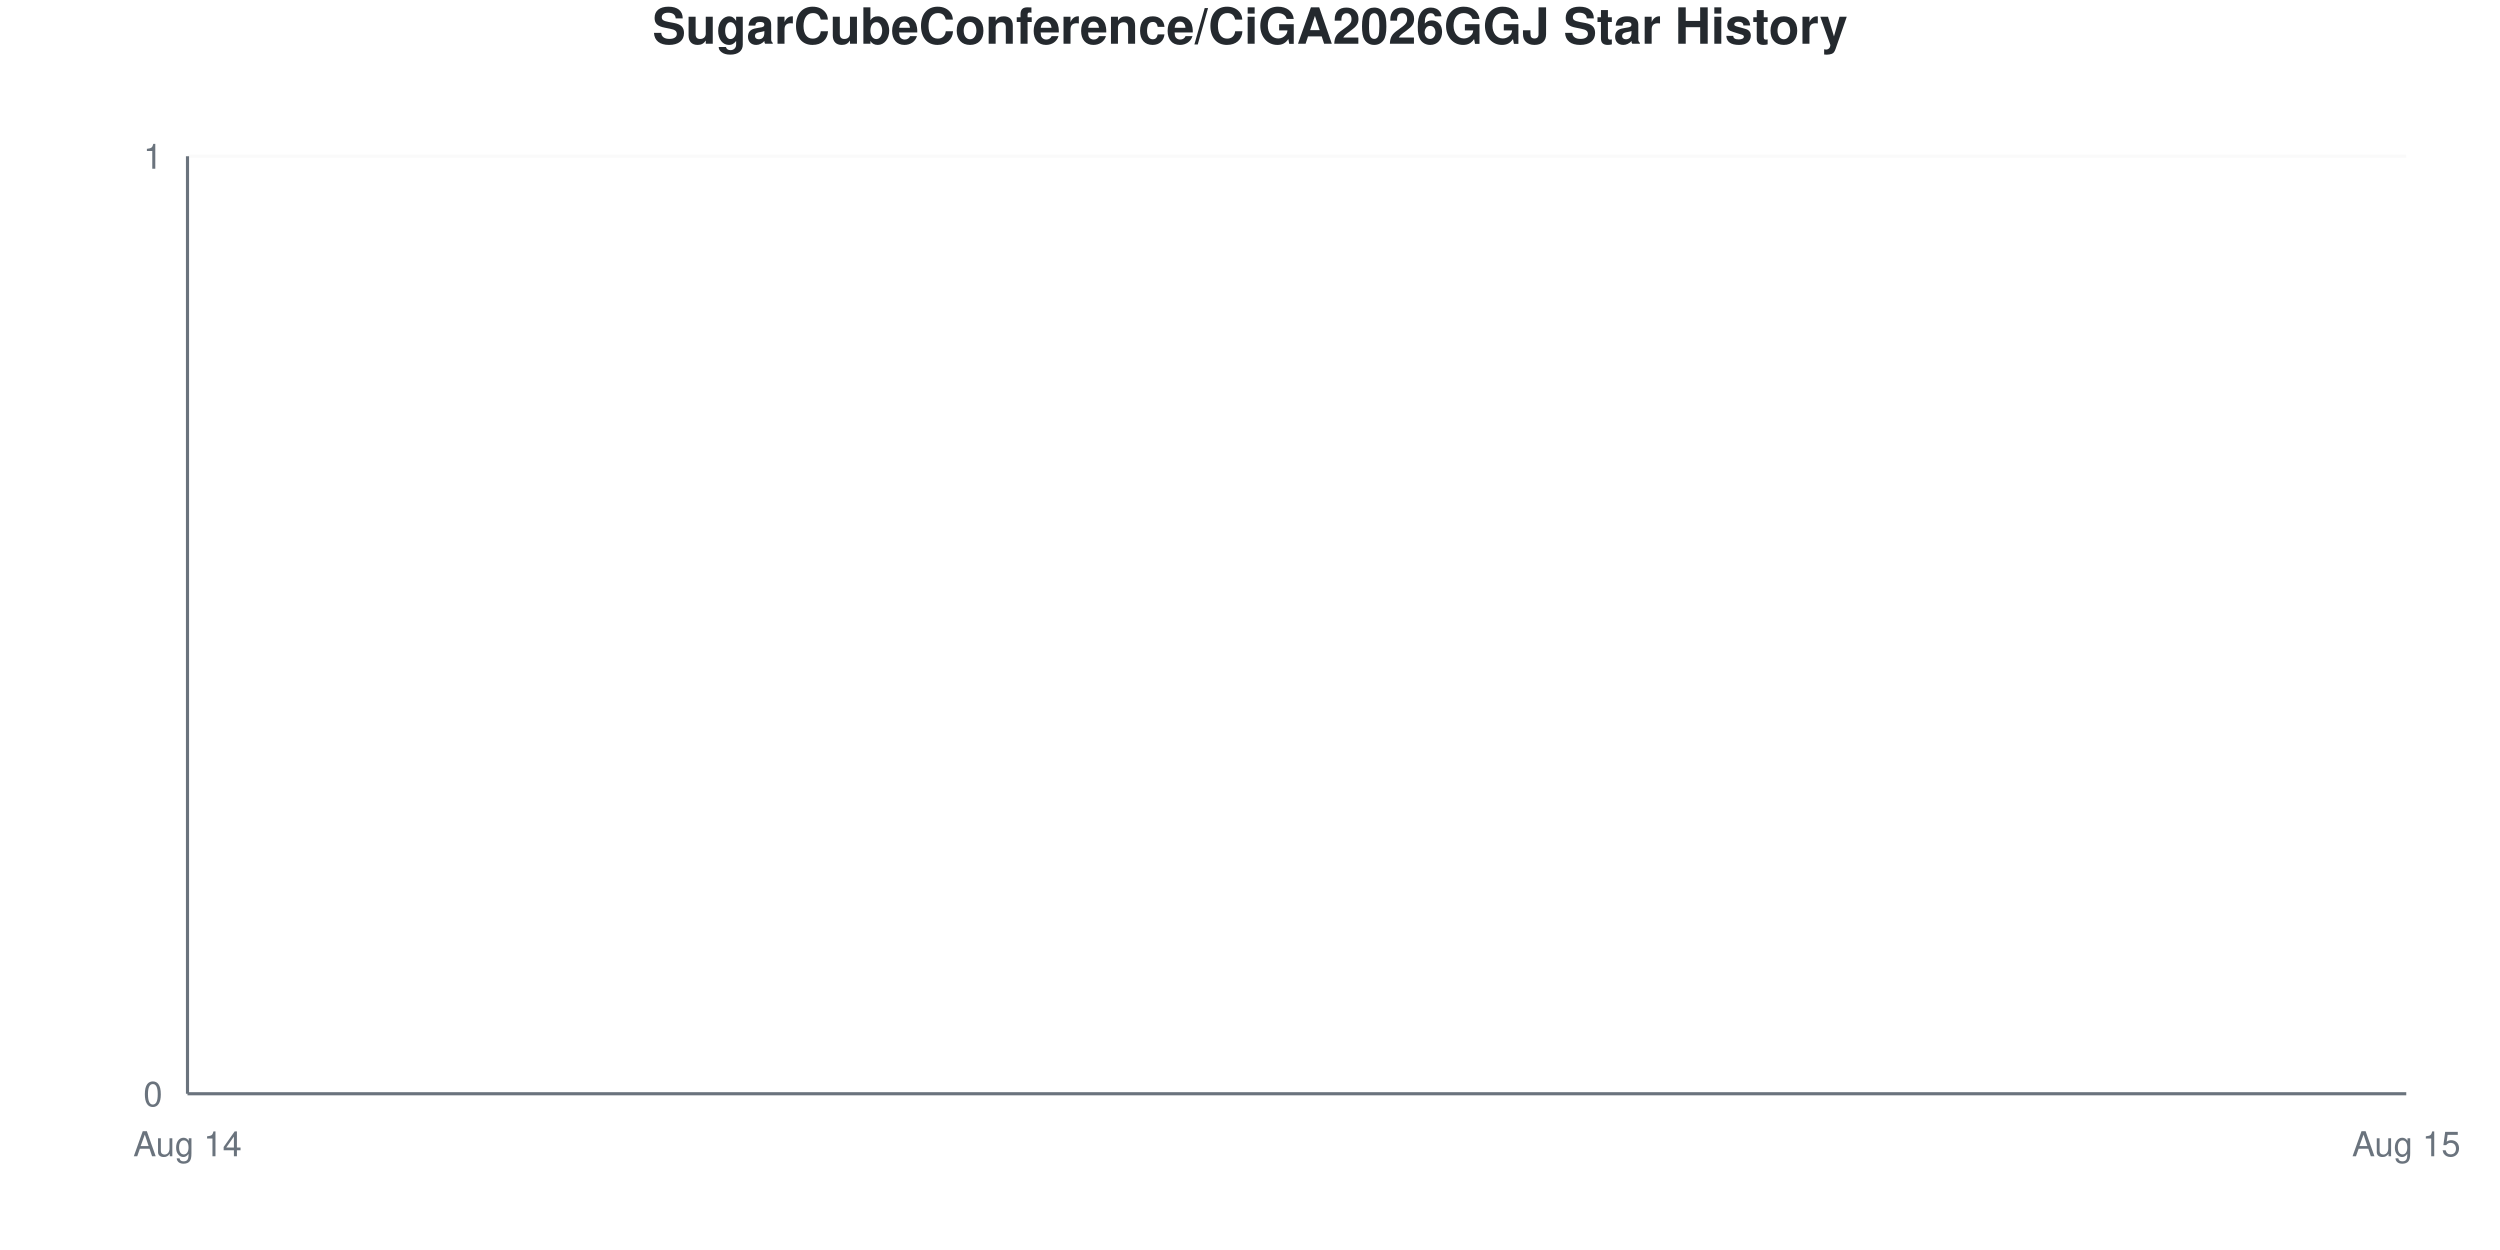
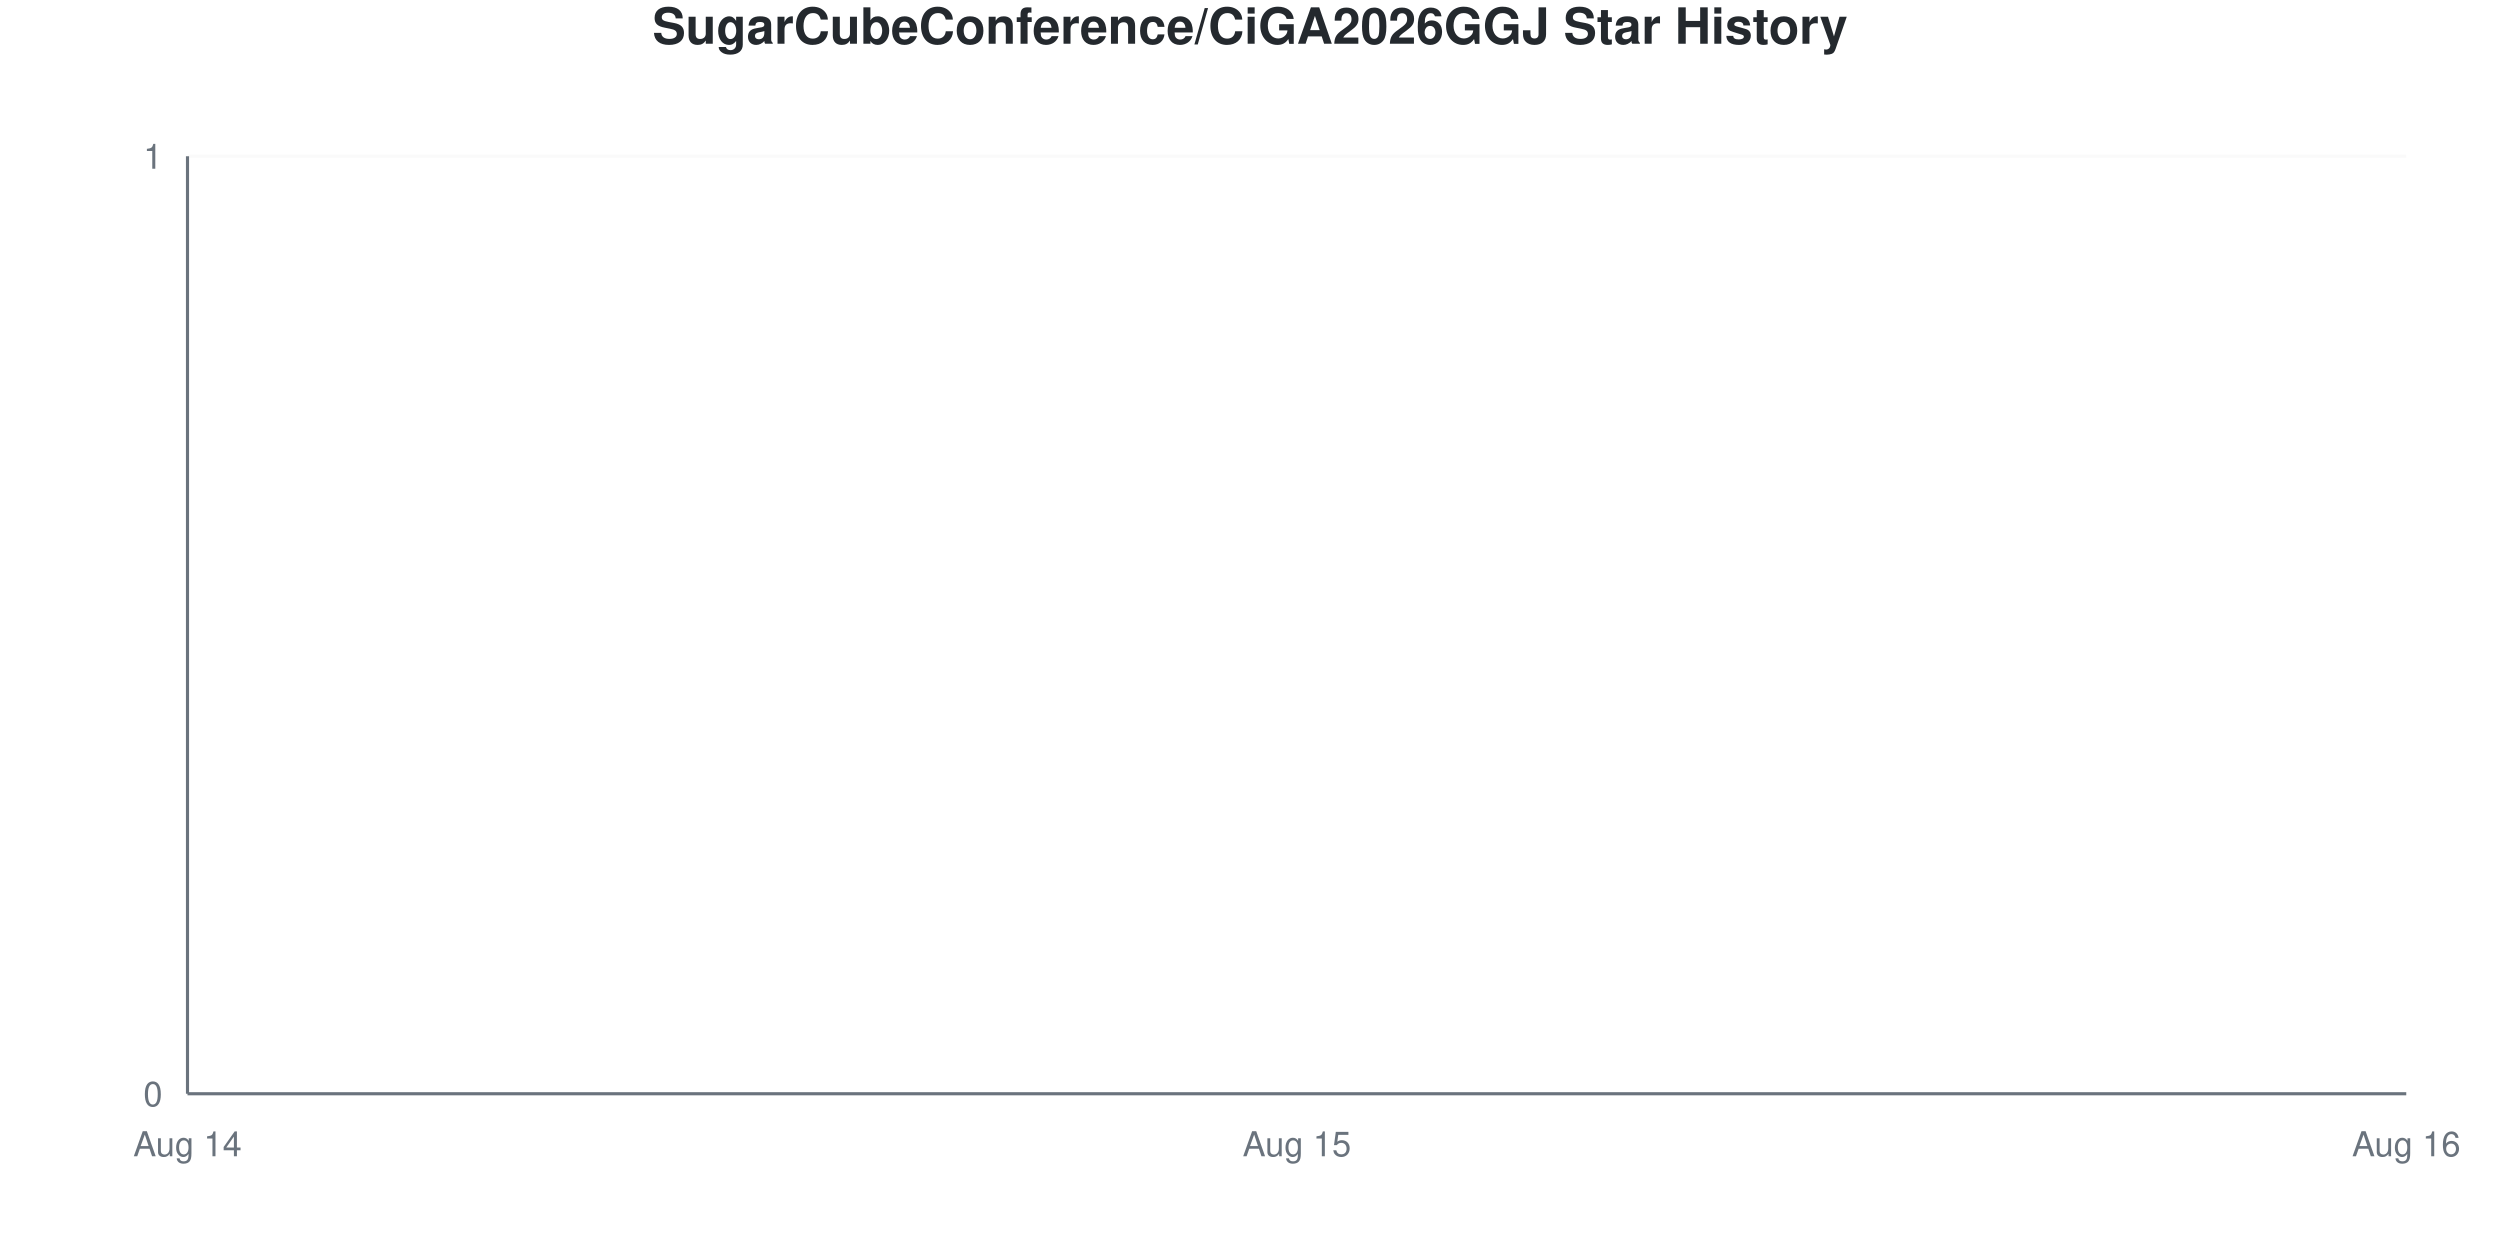
<svg xmlns="http://www.w3.org/2000/svg" viewBox="0 0 800 400" width="800" height="400">
  <style>
    @keyframes drawLine {
      to { stroke-dashoffset: 0; }
    }
    @keyframes fadeInPoint {
      from { opacity: 0; }
      to { opacity: 1; }
    }
    .data-line-0 {
      stroke-dasharray: 1065;
      stroke-dashoffset: 1065;
      animation: drawLine 2s ease-out forwards;
    }
    .data-point {
      opacity: 0;
      animation: fadeInPoint 0.5s ease-out forwards;
    }
    .chart-bg { fill: #fff; }
    .chart-text { fill: #24292e; }
    .chart-muted { fill: #6a737d; }
    .chart-grid { stroke: #eee; }
    .chart-axis { stroke: #6a737d; }
    @media (prefers-color-scheme: dark) {
      .chart-bg { fill: #0d1117; }
      .chart-text { fill: #e6edf3; }
      .chart-muted { fill: #8b949e; }
      .chart-grid { stroke: #21262d; }
      .chart-axis { stroke: #8b949e; }
    }
  </style>
  <rect width="800" height="400" class="chart-bg" />
  <text x="400" y="14" text-anchor="middle" class="chart-text" font-size="16" font-weight="bold" font-family="-apple-system, BlinkMacSystemFont, 'Segoe UI', Helvetica, Arial, sans-serif">SugarCubeConference/CiGA2026GGJ Star History</text>
  <g class="grid">
    <line x1="60" y1="350" x2="770" y2="350" class="chart-grid" stroke-opacity="0.3" />
    <text x="52" y="354" text-anchor="end" class="chart-muted" font-size="11" font-family="-apple-system, BlinkMacSystemFont, 'Segoe UI', Helvetica, Arial, sans-serif">0</text>
    <line x1="60" y1="50" x2="770" y2="50" class="chart-grid" stroke-opacity="0.3" />
    <text x="52" y="54" text-anchor="end" class="chart-muted" font-size="11" font-family="-apple-system, BlinkMacSystemFont, 'Segoe UI', Helvetica, Arial, sans-serif">1</text>
  </g>
  <g class="milestones">
    
  </g>
  <g class="x-axis">
    <text x="60" y="370" text-anchor="middle" class="chart-muted" font-size="11" font-family="-apple-system, BlinkMacSystemFont, 'Segoe UI', Helvetica, Arial, sans-serif">Aug 14</text>
-     <text x="770" y="370" text-anchor="middle" class="chart-muted" font-size="11" font-family="-apple-system, BlinkMacSystemFont, 'Segoe UI', Helvetica, Arial, sans-serif">Aug 15</text>
+     <text x="415" y="370" text-anchor="middle" class="chart-muted" font-size="11" font-family="-apple-system, BlinkMacSystemFont, 'Segoe UI', Helvetica, Arial, sans-serif">Aug 15</text>
+     <text x="770" y="370" text-anchor="middle" class="chart-muted" font-size="11" font-family="-apple-system, BlinkMacSystemFont, 'Segoe UI', Helvetica, Arial, sans-serif">Aug 16</text>
  </g>
  <line x1="60" y1="50" x2="60" y2="350" class="chart-axis" stroke-width="1" />
  <line x1="60" y1="350" x2="770" y2="350" class="chart-axis" stroke-width="1" />
-   <path d="M60,350 L60,350 C296.667,350 533.333,350 770,350 L770,350 L60,350 Z" fill="#dfb317" fill-opacity="0.1" />
-   <path d="M60,350 L60,350 C296.667,350 533.333,350 770,350" fill="none" stroke="#dfb317" stroke-width="2.5" class="data-line-0" />
+   <path d="M60,350 L60,350 C178.333,350 296.667,350 415,350 C533.333,350 651.667,350 770,350 L770,350 L60,350 Z" fill="#dfb317" fill-opacity="0.1" />
+   <path d="M60,350 L60,350 C178.333,350 296.667,350 415,350 C533.333,350 651.667,350 770,350" fill="none" stroke="#dfb317" stroke-width="2.5" class="data-line-0" />
  <g class="points">
    <circle cx="60" cy="350" r="4" fill="#dfb317" class="data-point" style="animation-delay: 1.50s" />
-     <circle cx="770" cy="350" r="4" fill="#dfb317" class="data-point" style="animation-delay: 1.55s" />
+     <circle cx="415" cy="350" r="4" fill="#dfb317" class="data-point" style="animation-delay: 1.55s" />
+     <circle cx="770" cy="350" r="4" fill="#dfb317" class="data-point" style="animation-delay: 1.60s" />
  </g>
</svg>
